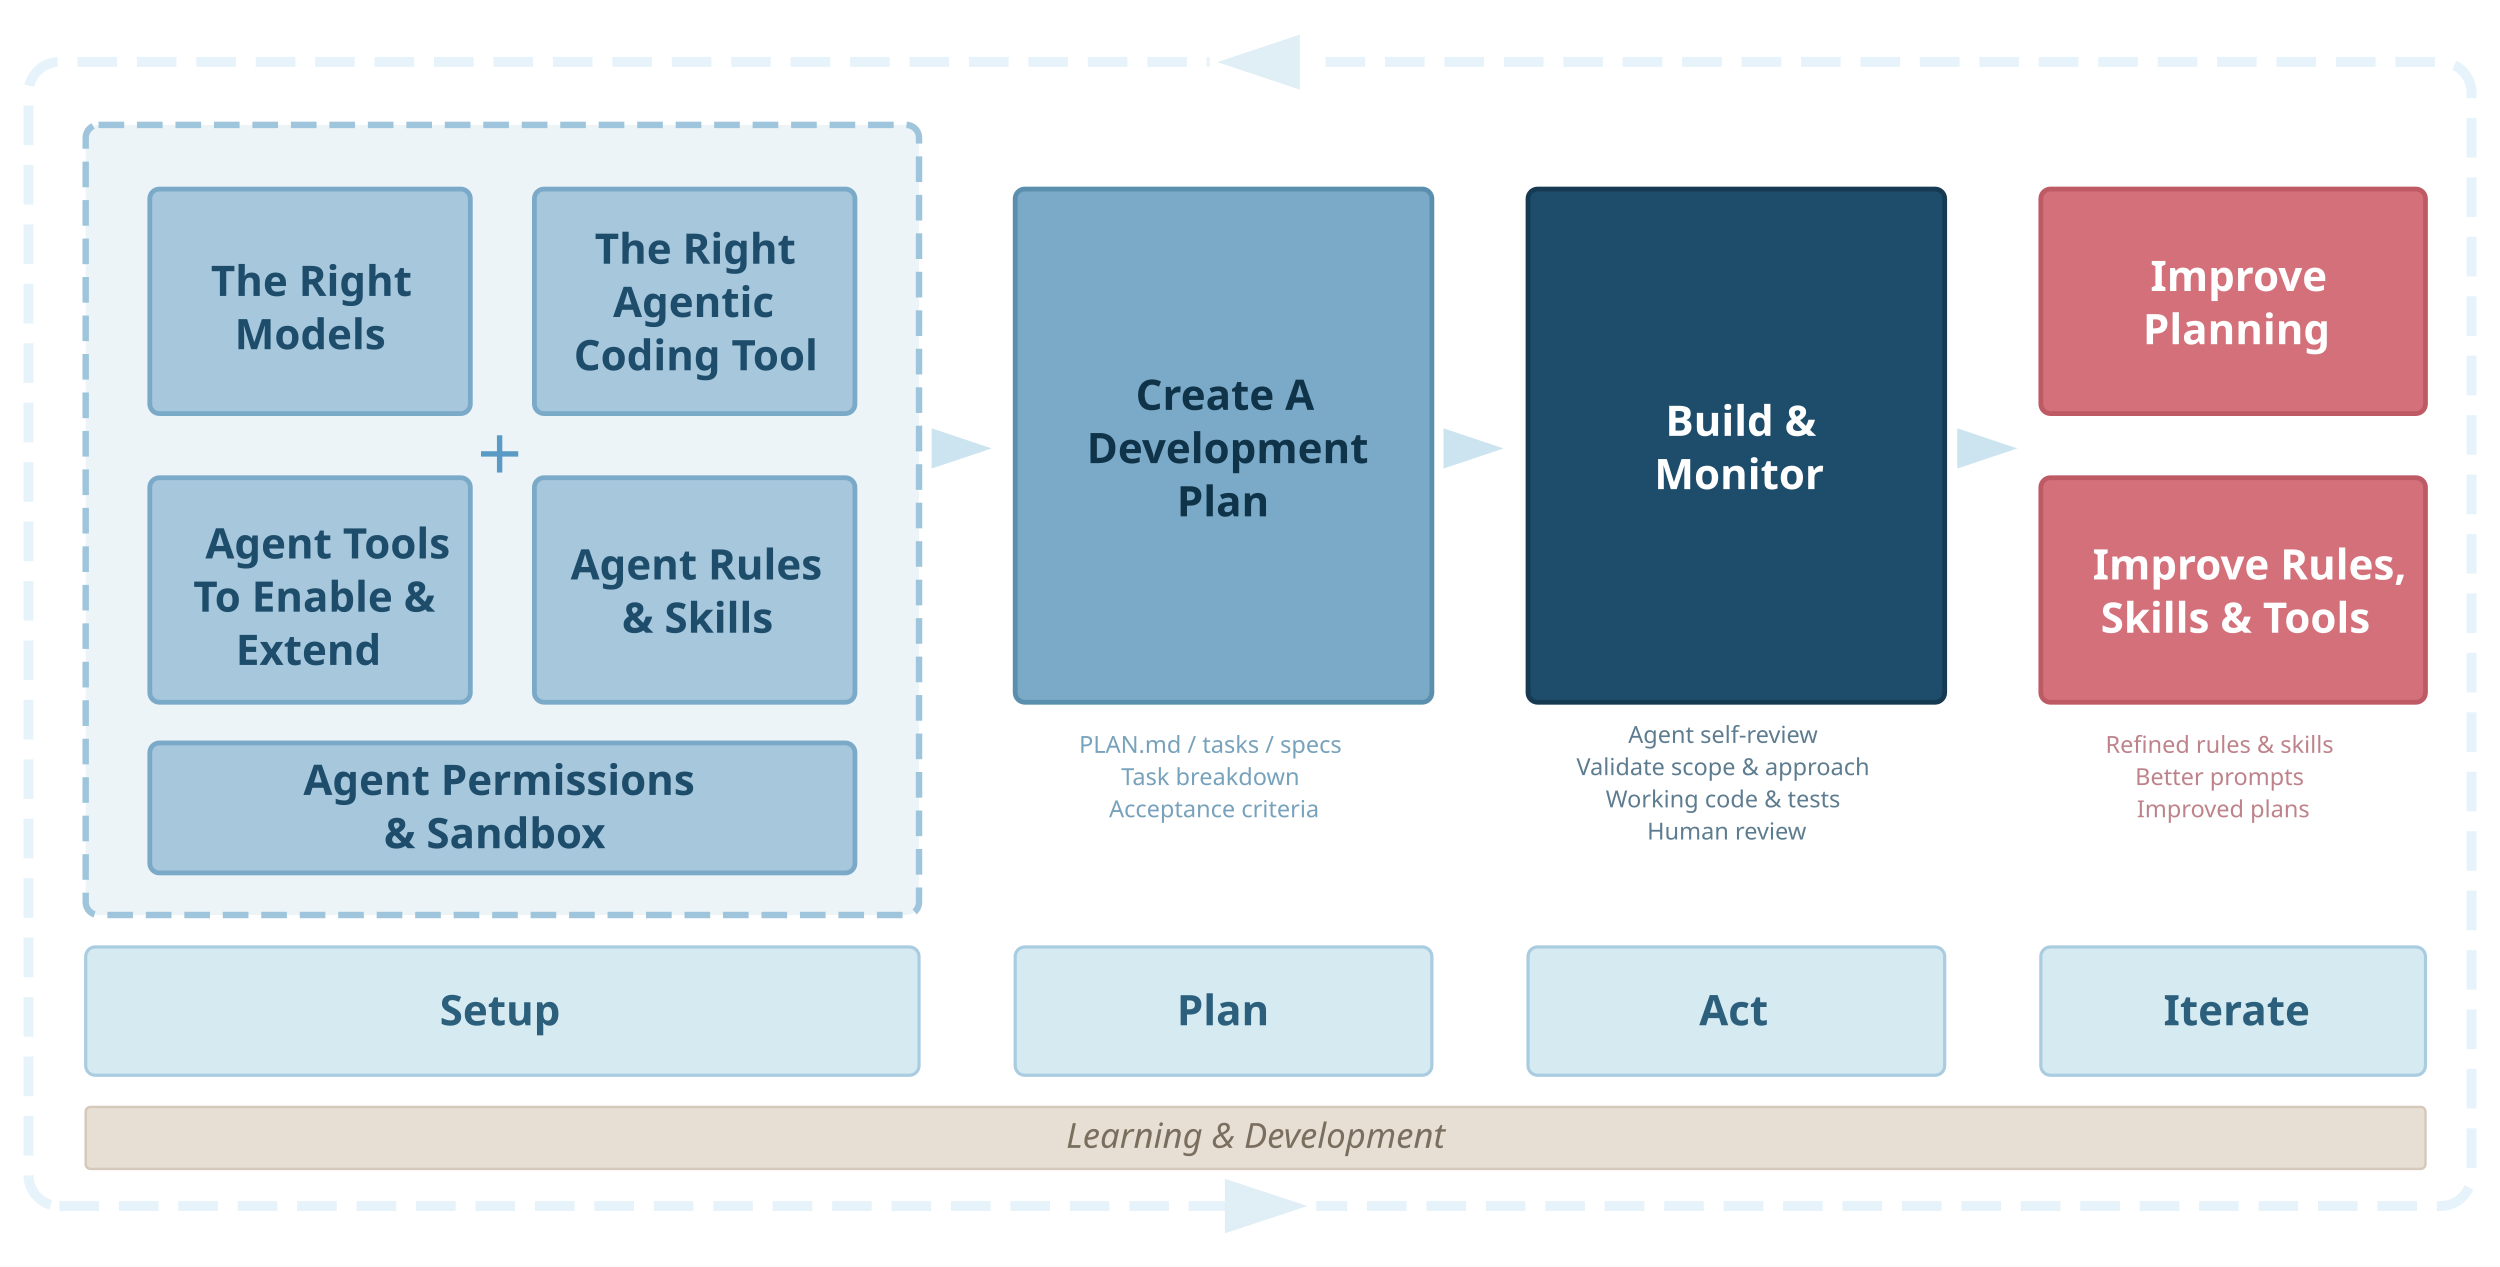
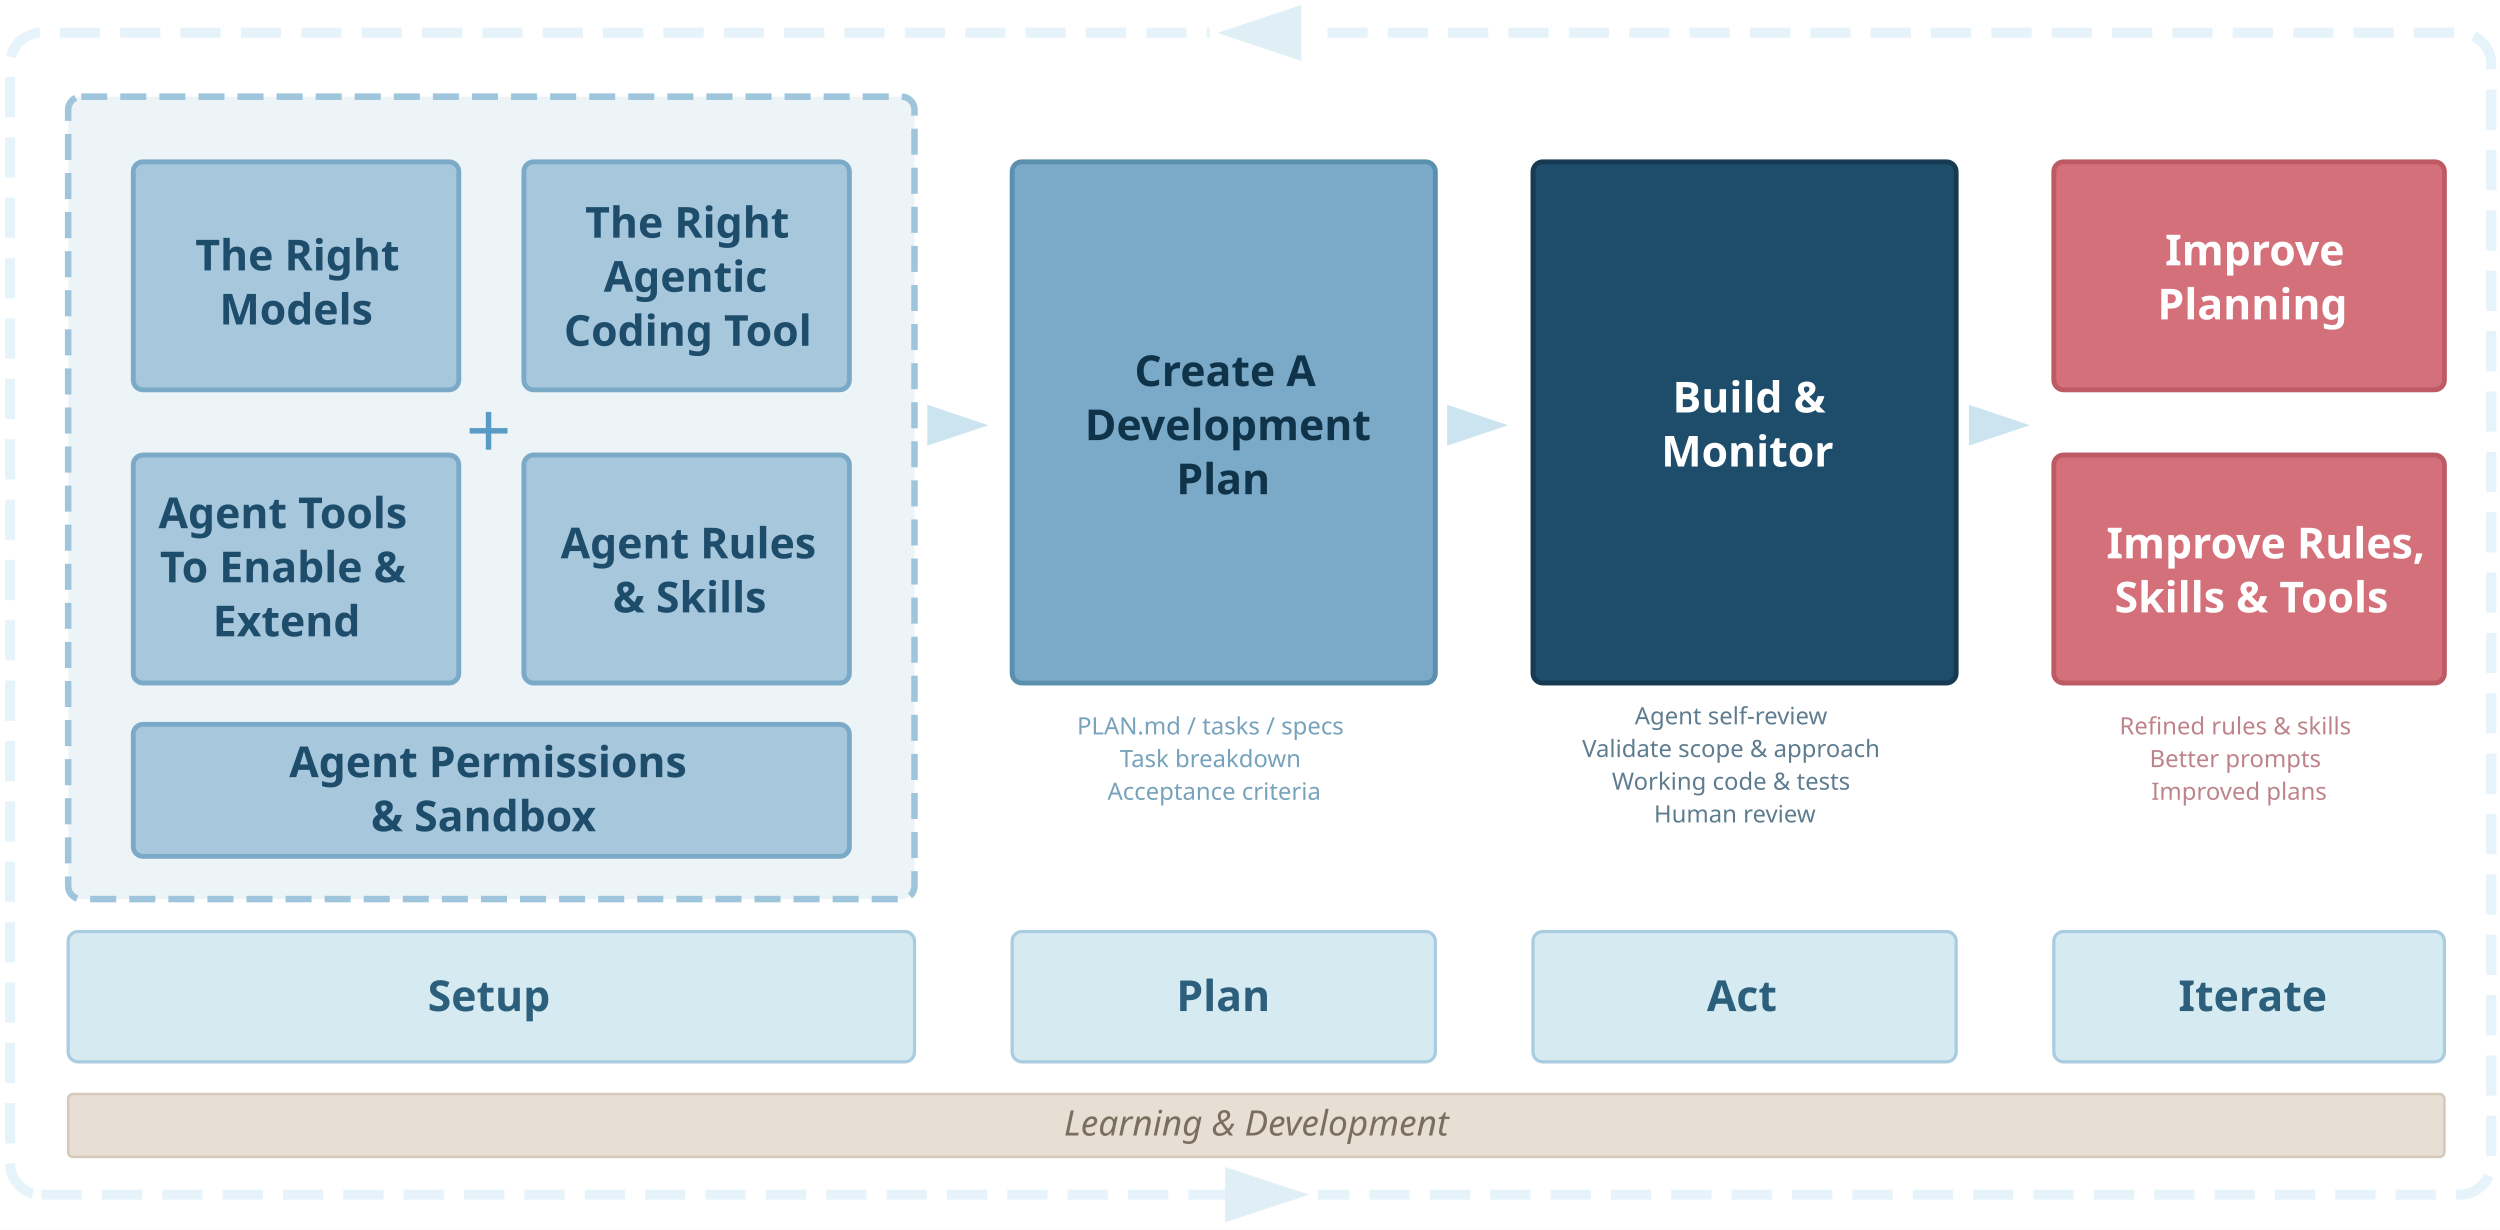
- <svg xmlns="http://www.w3.org/2000/svg" viewBox="0 0 2019 1023" version="1.1" id="svg21">
-   <rect width="2019" height="1023" fill="#ffffff" id="rect1" />
+ <svg xmlns="http://www.w3.org/2000/svg" viewBox="15 24 1988 978" version="1.1" id="svg21">
+   <rect x="15" y="24" width="1988" height="978" fill="#ffffff" id="rect1" />
  <defs id="defs1">
    <marker id="arrowhead" viewBox="0 0 10 7" refX="10" refY="3.5" markerWidth="12" markerHeight="9" orient="auto">
      <polygon points="0 0, 10 3.5, 0 7" fill="#7baac8" fill-opacity="0.5" id="polygon1" />
    </marker>
    <marker id="arrowhead-3" viewBox="0 0 10 7" refX="10" refY="3.5" markerWidth="12" markerHeight="9" orient="auto">
      <polygon points="10,3.5 0,7 0,0 " fill="#7baac8" fill-opacity="0.5" id="polygon1-9" />
    </marker>
  </defs>
  <path id="Path" fill="#edf4f8" stroke="#9ec5db" stroke-width="5.179" stroke-dasharray="20.716 10.358" stroke-dashoffset="0" d="M 79.559 100.867 L 731.859 100.867 C 737.577 100.867 742.213 105.506 742.213 111.229 L 742.213 728.588 C 742.213 734.311 737.577 738.95 731.859 738.95 L 79.559 738.95 C 73.84 738.95 69.205 734.311 69.205 728.588 L 69.205 111.229 C 69.205 105.506 73.84 100.867 79.559 100.867 Z" />
  <g id="Group">
    <path id="path1" fill="#a7c7dc" stroke="#7baac8" stroke-width="3.884" d="M 128.74 152.676 L 372.058 152.676 C 376.347 152.676 379.824 156.155 379.824 160.447 L 379.824 326.233 C 379.824 330.525 376.347 334.004 372.058 334.004 L 128.74 334.004 C 124.451 334.004 120.975 330.525 120.975 326.233 L 120.975 160.447 C 120.975 156.155 124.451 152.676 128.74 152.676 Z" />
    <text id="The-Right-Models" xml:space="preserve">
      <tspan x="170.307" y="239" font-family="Space Grotesk" font-size="34" font-weight="700" fill="#1e4d6b" xml:space="preserve" id="tspan3">The Right</tspan>
      <tspan x="189.517" y="282" font-family="Space Grotesk" font-size="34" font-weight="700" fill="#1e4d6b" xml:space="preserve" id="tspan4">Models</tspan>
    </text>
    <path id="path2" fill="#a7c7dc" stroke="#7baac8" stroke-width="3.884" d="M 439.359 152.676 L 682.678 152.676 C 686.966 152.676 690.443 156.155 690.443 160.447 L 690.443 326.233 C 690.443 330.525 686.966 334.004 682.678 334.004 L 439.359 334.004 C 435.07 334.004 431.594 330.525 431.594 326.233 L 431.594 160.447 C 431.594 156.155 435.07 152.676 439.359 152.676 Z" />
    <text id="The-Right-Agentic-Coding" xml:space="preserve">
      <tspan x="480.307" y="213" font-family="Space Grotesk" font-size="34" font-weight="700" fill="#1e4d6b" xml:space="preserve" id="tspan5">The Right</tspan>
      <tspan x="495.097" y="256" font-family="Space Grotesk" font-size="34" font-weight="700" fill="#1e4d6b" xml:space="preserve" id="tspan6">Agentic</tspan>
      <tspan x="463.426" y="299" font-family="Space Grotesk" font-size="34" font-weight="700" fill="#1e4d6b" xml:space="preserve" id="tspan7">Coding Tool</tspan>
    </text>
    <path id="path3" fill="#a7c7dc" stroke="#7baac8" stroke-width="3.884" d="M 128.74 385.813 L 372.058 385.813 C 376.347 385.813 379.824 389.292 379.824 393.584 L 379.824 559.37 C 379.824 563.662 376.347 567.141 372.058 567.141 L 128.74 567.141 C 124.451 567.141 120.975 563.662 120.975 559.37 L 120.975 393.584 C 120.975 389.292 124.451 385.813 128.74 385.813 Z" />
-     <text id="MCP-Tools-To-Enable" xml:space="preserve">
-       <tspan x="165.846" y="451" font-family="Space Grotesk" font-size="34" font-weight="700" fill="#1e4d6b" xml:space="preserve" id="tspan8">Agent Tools</tspan>
-       <tspan x="156.122" y="494" font-family="Space Grotesk" font-size="34" font-weight="700" fill="#1e4d6b" xml:space="preserve" id="tspan9">To Enable &amp;</tspan>
-       <tspan x="190.445" y="537" font-family="Space Grotesk" font-size="34" font-weight="700" fill="#1e4d6b" xml:space="preserve" id="tspan10">Extend</tspan>
+     <text id="MCP-Tools-To-Enable" xml:space="preserve" text-anchor="middle">
+       <tspan x="250.4" y="444" font-family="Space Grotesk" font-size="34" font-weight="700" fill="#1e4d6b" xml:space="preserve" id="tspan8">Agent Tools</tspan>
+       <tspan x="250.4" y="487" font-family="Space Grotesk" font-size="34" font-weight="700" fill="#1e4d6b" xml:space="preserve" id="tspan9">To Enable &amp;</tspan>
+       <tspan x="250.4" y="530" font-family="Space Grotesk" font-size="34" font-weight="700" fill="#1e4d6b" xml:space="preserve" id="tspan10">Extend</tspan>
    </text>
    <path id="path4" fill="#a7c7dc" stroke="#7baac8" stroke-width="3.884" d="M 439.359 385.813 L 682.678 385.813 C 686.966 385.813 690.443 389.292 690.443 393.584 L 690.443 559.37 C 690.443 563.662 686.966 567.141 682.678 567.141 L 439.359 567.141 C 435.07 567.141 431.594 563.662 431.594 559.37 L 431.594 393.584 C 431.594 389.292 435.07 385.813 439.359 385.813 Z" />
    <text id="Agent-Rules--Skills" xml:space="preserve">
      <tspan x="460.808" y="468" font-family="Space Grotesk" font-size="34" font-weight="700" fill="#1e4d6b" xml:space="preserve" id="tspan11">Agent Rules</tspan>
      <tspan x="502.271" y="511" font-family="Space Grotesk" font-size="34" font-weight="700" fill="#1e4d6b" xml:space="preserve" id="tspan12">&amp; Skills</tspan>
    </text>
  </g>
  <text id="text1" xml:space="preserve" x="385.354" y="381" font-family="Helvetica" font-size="62.147" fill="#5a9bc5">+</text>
  <path id="path-sandbox" fill="#a7c7dc" stroke="#7baac8" stroke-width="3.884" d="M 128.74 600 L 682.678 600 C 686.966 600 690.443 603.48 690.443 607.77 L 690.443 697.23 C 690.443 701.52 686.966 705 682.678 705 L 128.74 705 C 124.451 705 120.975 701.52 120.975 697.23 L 120.975 607.77 C 120.975 603.48 124.451 600 128.74 600 Z" />
  <text id="Configure-Sandbox-Permissions" xml:space="preserve">
    <tspan x="245" y="642" font-family="Space Grotesk" font-size="34" font-weight="700" fill="#1e4d6b" xml:space="preserve" id="tspan-sandbox1">Agent Permissions</tspan>
    <tspan x="310" y="685" font-family="Space Grotesk" font-size="34" font-weight="700" fill="#1e4d6b" xml:space="preserve" id="tspan-sandbox2">&amp; Sandbox</tspan>
  </text>
  <g id="g1">
    <path id="path5" fill="#7baac8" stroke="#5a8fad" stroke-width="3.884" d="M 827.633 152.676 L 1148.607 152.676 C 1152.896 152.676 1156.372 156.155 1156.372 160.447 L 1156.372 559.37 C 1156.372 563.662 1152.896 567.141 1148.607 567.141 L 827.633 567.141 C 823.345 567.141 819.868 563.662 819.868 559.37 L 819.868 160.447 C 819.868 156.155 823.345 152.676 827.633 152.676 Z" />
    <text id="Create-A-Development-Plan" xml:space="preserve">
      <tspan x="917.16" y="331" font-family="Space Grotesk" font-size="34" font-weight="700" fill="#0f3348" xml:space="preserve" id="tspan13">Create A</tspan>
      <tspan x="877.635" y="374" font-family="Space Grotesk" font-size="34" font-weight="700" fill="#0f3348" xml:space="preserve" id="tspan14">Development</tspan>
      <tspan x="950.412" y="417" font-family="Space Grotesk" font-size="34" font-weight="700" fill="#0f3348" xml:space="preserve" id="tspan15">Plan</tspan>
    </text>
  </g>
  <g id="g2">
    <path id="path6" fill="#1e4d6b" stroke="#153a52" stroke-width="3.884" d="M 1241.792 152.676 L 1562.766 152.676 C 1567.055 152.676 1570.531 156.155 1570.531 160.447 L 1570.531 559.37 C 1570.531 563.662 1567.055 567.141 1562.766 567.141 L 1241.792 567.141 C 1237.504 567.141 1234.027 563.662 1234.027 559.37 L 1234.027 160.447 C 1234.027 156.155 1237.504 152.676 1241.792 152.676 Z" />
    <text id="Build--Monitor" xml:space="preserve">
      <tspan x="1344.985" y="352" font-family="Space Grotesk" font-size="34" font-weight="700" fill="#ffffff" xml:space="preserve" id="tspan16">Build &amp;</tspan>
      <tspan x="1336.026" y="395" font-family="Space Grotesk" font-size="34" font-weight="700" fill="#ffffff" xml:space="preserve" id="tspan17">Monitor</tspan>
    </text>
  </g>
  <g id="g3">
    <path id="path7" fill="#d4707a" stroke="#be5a64" stroke-width="3.884" d="M 1655.952 152.676 L 1951.04 152.676 C 1955.329 152.676 1958.805 156.155 1958.805 160.447 L 1958.805 326.233 C 1958.805 330.525 1955.329 334.004 1951.04 334.004 L 1655.952 334.004 C 1651.663 334.004 1648.186 330.525 1648.186 326.233 L 1648.186 160.447 C 1648.186 156.155 1651.663 152.676 1655.952 152.676 Z" />
    <text id="Improve-Planning" xml:space="preserve">
      <tspan x="1736.669" y="235" font-family="Space Grotesk" font-size="34" font-weight="700" fill="#ffffff" xml:space="preserve" id="tspan18">Improve</tspan>
      <tspan x="1730.6" y="278" font-family="Space Grotesk" font-size="34" font-weight="700" fill="#ffffff" xml:space="preserve" id="tspan19">Planning</tspan>
    </text>
    <path id="path8" fill="#d4707a" stroke="#be5a64" stroke-width="3.884" d="M 1655.952 385.813 L 1951.04 385.813 C 1955.329 385.813 1958.805 389.292 1958.805 393.584 L 1958.805 559.37 C 1958.805 563.662 1955.329 567.141 1951.04 567.141 L 1655.952 567.141 C 1651.663 567.141 1648.186 563.662 1648.186 559.37 L 1648.186 393.584 C 1648.186 389.292 1651.663 385.813 1655.952 385.813 Z" />
    <text id="Improve-Rules--Skills" xml:space="preserve">
      <tspan x="1690" y="468" font-family="Space Grotesk" font-size="34" font-weight="700" fill="#ffffff" xml:space="preserve" id="tspan20">Improve Rules,</tspan>
      <tspan x="1696.498" y="511" font-family="Space Grotesk" font-size="34" font-weight="700" fill="#ffffff" xml:space="preserve" id="tspan21">Skills &amp; Tools</tspan>
    </text>
  </g>
  <g id="outputs" opacity="0.7">
    <text xml:space="preserve" text-anchor="middle">
      <tspan x="988" y="608" font-family="Space Grotesk" font-size="19" font-weight="400" fill="#3d7a9e">PLAN.md / tasks / specs</tspan>
      <tspan x="988" y="634" font-family="Space Grotesk" font-size="19" font-weight="400" fill="#3d7a9e">Task breakdown</tspan>
      <tspan x="988" y="660" font-family="Space Grotesk" font-size="19" font-weight="400" fill="#3d7a9e">Acceptance criteria</tspan>
    </text>
    <text xml:space="preserve" text-anchor="middle">
      <tspan x="1402" y="600" font-family="Space Grotesk" font-size="19" font-weight="400" fill="#1a4560">Agent self-review</tspan>
      <tspan x="1402" y="626" font-family="Space Grotesk" font-size="19" font-weight="400" fill="#1a4560">Validate scope &amp; approach</tspan>
      <tspan x="1402" y="652" font-family="Space Grotesk" font-size="19" font-weight="400" fill="#1a4560">Working code &amp; tests</tspan>
      <tspan x="1402" y="678" font-family="Space Grotesk" font-size="19" font-weight="400" fill="#1a4560">Human review</tspan>
    </text>
    <text xml:space="preserve" text-anchor="middle">
      <tspan x="1803" y="608" font-family="Space Grotesk" font-size="19" font-weight="400" fill="#a34f58">Refined rules &amp; skills</tspan>
      <tspan x="1803" y="634" font-family="Space Grotesk" font-size="19" font-weight="400" fill="#a34f58">Better prompts</tspan>
      <tspan x="1803" y="660" font-family="Space Grotesk" font-size="19" font-weight="400" fill="#a34f58">Improved plans</tspan>
    </text>
  </g>
  <g id="g4">
    <path id="path9" fill="#d6eaf2" stroke="#a9cce0" stroke-width="2.589" d="M 76.97 764.758 L 734.448 764.758 C 738.736 764.758 742.213 768.237 742.213 772.529 L 742.213 860.603 C 742.213 864.895 738.736 868.374 734.448 868.374 L 76.97 868.374 C 72.681 868.374 69.205 864.895 69.205 860.603 L 69.205 772.529 C 69.205 768.237 72.681 764.758 76.97 764.758 Z" />
    <text id="Setup" xml:space="preserve" x="355.091" y="828" font-family="Space Grotesk" font-size="34" font-weight="700" fill="#2c5f7c">Setup</text>
    <path id="path10" fill="#d6eaf2" stroke="#a9cce0" stroke-width="2.589" d="M 827.633 764.758 L 1148.607 764.758 C 1152.896 764.758 1156.372 768.237 1156.372 772.529 L 1156.372 860.603 C 1156.372 864.895 1152.896 868.374 1148.607 868.374 L 827.633 868.374 C 823.345 868.374 819.868 864.895 819.868 860.603 L 819.868 772.529 C 819.868 768.237 823.345 764.758 827.633 764.758 Z" />
    <text id="Plan" xml:space="preserve" x="950.412" y="828" font-family="Space Grotesk" font-size="34" font-weight="700" fill="#2c5f7c">Plan</text>
    <path id="path11" fill="#d6eaf2" stroke="#a9cce0" stroke-width="2.589" d="M 1241.792 764.758 L 1562.766 764.758 C 1567.055 764.758 1570.531 768.237 1570.531 772.529 L 1570.531 860.603 C 1570.531 864.895 1567.055 868.374 1562.766 868.374 L 1241.792 868.374 C 1237.504 868.374 1234.027 864.895 1234.027 860.603 L 1234.027 772.529 C 1234.027 768.237 1237.504 764.758 1241.792 764.758 Z" />
    <text id="Act" xml:space="preserve" x="1372.28" y="828" font-family="Space Grotesk" font-size="34" font-weight="700" fill="#2c5f7c">Act</text>
    <path id="path12" fill="#d6eaf2" stroke="#a9cce0" stroke-width="2.589" d="M 1655.952 764.758 L 1951.04 764.758 C 1955.329 764.758 1958.805 768.237 1958.805 772.529 L 1958.805 860.603 C 1958.805 864.895 1955.329 868.374 1951.04 868.374 L 1655.952 868.374 C 1651.663 868.374 1648.186 864.895 1648.186 860.603 L 1648.186 772.529 C 1648.186 768.237 1651.663 764.758 1655.952 764.758 Z" />
    <text id="Iterate" xml:space="preserve" x="1747.26" y="828" font-family="Space Grotesk" font-size="34" font-weight="700" fill="#2c5f7c">Iterate</text>
  </g>
  <g id="g5">
    <path id="path14-copy" fill="none" stroke="#d8ecf7" stroke-width="8" stroke-opacity="0.648" stroke-dasharray="32 16" stroke-dashoffset="0" d="M 48 974 L 1971 974 A 25 25 0 0 0 1996 949 L 1996 75 A 25 25 0 0 0 1971 50 L 48 50 A 25 25 0 0 0 23 75 L 23 949 A 25 25 0 0 0 48 974" />
  </g>
  <path id="Rectangle" fill="#ffffff" fill-rule="evenodd" stroke="#ffffff" stroke-width="12" d="M 1014 984 L 1057 984 L 1057 964 L 1014 964 Z" />
  <path id="Rectangle-copy" fill="#ffffff" fill-rule="evenodd" stroke="#ffffff" stroke-width="12" d="M 983 72 L 1057 72 L 1057 28 L 983 28 Z" />
  <path id="arrow-copy" fill="#e0eef6" stroke="none" d="M 1055.935 974 L 989.238 952 L 989.238 996 Z" />
  <path id="arrow-copy-2" fill="#e0eef6" stroke="none" d="M 983.065 50.16 L 1049.76 72.412 L 1049.763 27.915 Z" />
  <path id="arrow-copy-9" fill="#e0eef6" stroke="none" d="m 800.88,362.149 -48.489,-16.254 v 32.508 z" style="fill:#cce4f0;fill-opacity:1;stroke-width:0.729" />
  <path id="arrow-copy-97" fill="#e0eef6" stroke="none" d="m 1214.248,362.149 -48.489,-16.254 v 32.508 z" style="fill:#cce4f0;fill-opacity:1;stroke-width:0.729" />
  <path id="arrow-copy-6" fill="#e0eef6" stroke="none" d="m 1629.165,362.149 -48.489,-16.254 v 32.508 z" style="fill:#cce4f0;fill-opacity:1;stroke-width:0.729" />
  <rect id="learn-dev-bar" x="69.205" y="894" width="1889.601" height="50" rx="3.8" ry="3.8" fill="#e8dfd4" stroke="#d4c9bb" stroke-width="2" />
  <text id="learn-development" xml:space="preserve" text-anchor="middle" x="1014" y="927" font-family="Space Grotesk" font-size="28" font-style="italic" font-weight="400" fill="#7a6e5f">Learning &amp; Development</text>
</svg>
